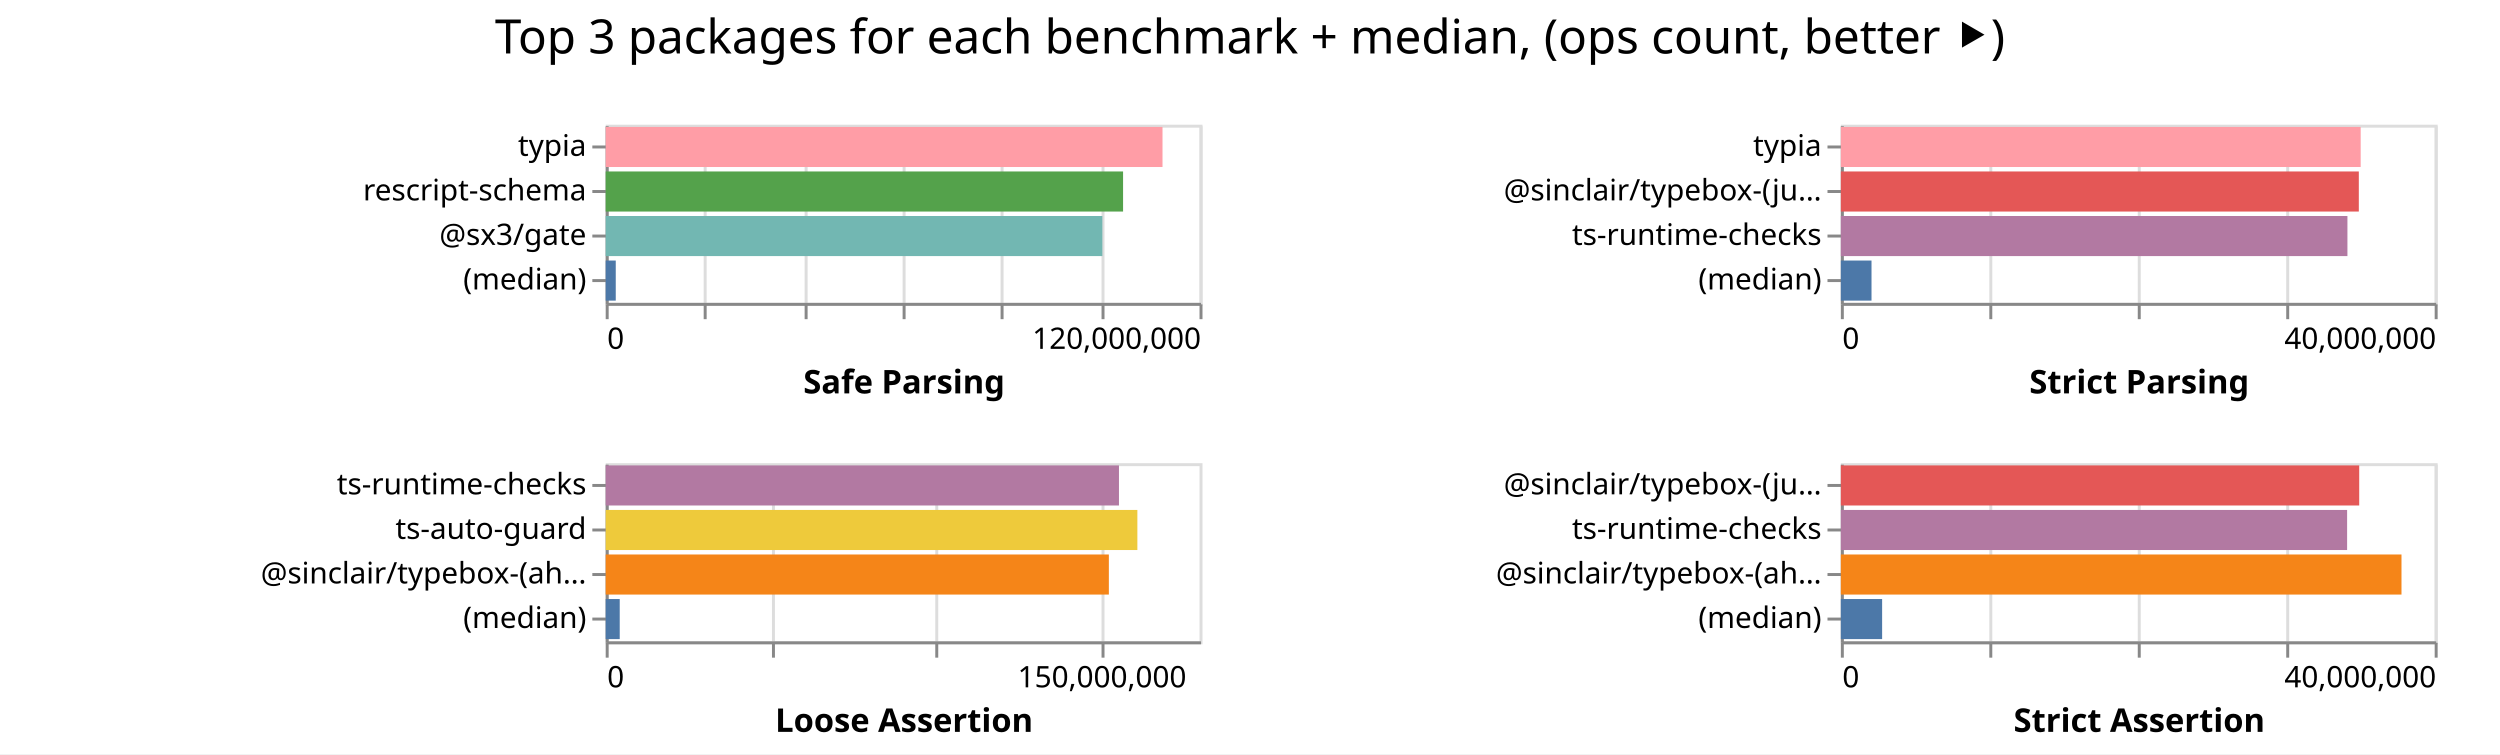
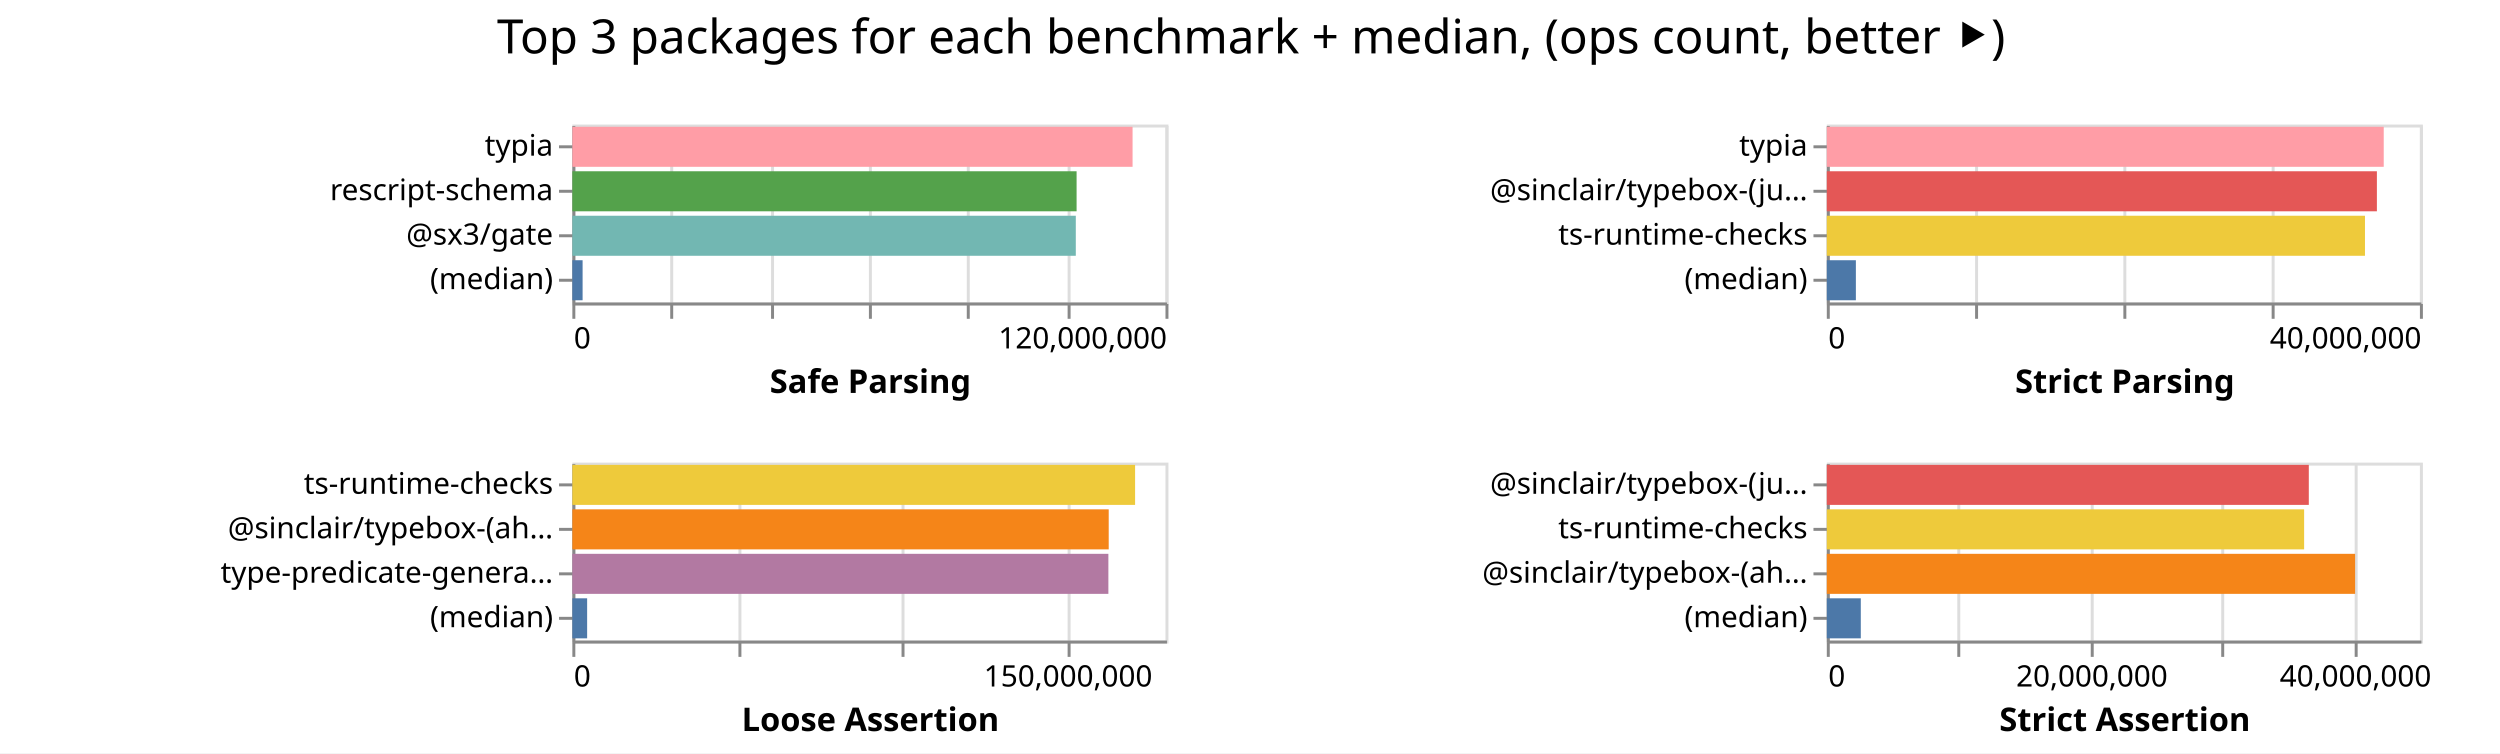
- <svg xmlns="http://www.w3.org/2000/svg" width="842" height="254" class="marks">
-   <path fill="#fff" d="M0 0h842v254H0z" />
+ <svg xmlns="http://www.w3.org/2000/svg" width="843" height="254" class="marks">
+   <path fill="#fff" d="M0 0h843v254H0z" />
  <g fill="none" stroke-miterlimit="10" aria-roledescription="group mark container" class="mark-group role-frame root">
-     <path d="M204 42" aria-hidden="true" class="background" />
+     <path d="M193 42" aria-hidden="true" class="background" />
    <g aria-roledescription="group mark container" class="mark-group role-scope child__Safe_Parsing_group">
-       <path stroke="#ddd" d="M204.5 42.5h200v60h-200Z" aria-hidden="true" class="background" />
+       <path stroke="#ddd" d="M193.5 42.5h200v60h-200Z" aria-hidden="true" class="background" />
      <g aria-hidden="true" class="mark-group role-axis">
-         <path d="M204.5 102.5" aria-hidden="true" class="background" pointer-events="none" />
+         <path d="M193.5 102.5" aria-hidden="true" class="background" pointer-events="none" />
        <g stroke="#ddd" class="mark-rule role-axis-grid" pointer-events="none">
-           <path d="M204.5 102.5v-60M237.5 102.5v-60M271.5 102.5v-60M304.5 102.5v-60M337.5 102.5v-60M371.5 102.5v-60M404.5 102.5v-60" />
+           <path d="M193.5 102.5v-60M226.5 102.5v-60M260.5 102.5v-60M293.5 102.5v-60M326.5 102.5v-60M360.5 102.5v-60M393.5 102.5v-60" />
        </g>
      </g>
      <g aria-label="X-axis titled 'Safe Parsing' for a linear scale with values from 0 to 120,000,000" aria-roledescription="axis" class="mark-group role-axis" pointer-events="none">
-         <path d="M204.5 102.5" aria-hidden="true" class="background" />
+         <path d="M193.5 102.5" aria-hidden="true" class="background" />
        <g stroke="#888" class="mark-rule role-axis-tick">
-           <path d="M204.5 102.5v5M237.5 102.5v5M271.5 102.5v5M304.5 102.5v5M337.5 102.5v5M371.5 102.5v5M404.5 102.5v5" />
+           <path d="M193.5 102.5v5M226.5 102.5v5M260.5 102.5v5M293.5 102.5v5M326.5 102.5v5M360.5 102.5v5M393.5 102.5v5" />
        </g>
        <g fill="#000" class="mark-text role-axis-label" font-family="sans-serif" font-size="10">
-           <text transform="translate(204.5 117.5)">0</text>
-           <text text-anchor="end" transform="translate(404.5 117.5)">120,000,000</text>
+           <text transform="translate(193.5 117.5)">0</text>
+           <text text-anchor="end" transform="translate(393.5 117.5)">120,000,000</text>
        </g>
-         <path stroke="#888" d="M204.5 102.5h200" class="mark-rule role-axis-domain" />
-         <text fill="#000" class="mark-text role-axis-title" font-family="sans-serif" font-size="11" font-weight="bold" text-anchor="middle" transform="translate(304.5 132.5)">Safe Parsing</text>
+         <path stroke="#888" d="M193.5 102.5h200" class="mark-rule role-axis-domain" />
+         <text fill="#000" class="mark-text role-axis-title" font-family="sans-serif" font-size="11" font-weight="bold" text-anchor="middle" transform="translate(293.5 132.5)">Safe Parsing</text>
      </g>
      <g aria-label="Y-axis for a discrete scale with 4 values: typia, rescript-schema, @sx3/gate, (median)" aria-roledescription="axis" class="mark-group role-axis" pointer-events="none">
-         <path d="M204.5 42.5" aria-hidden="true" class="background" />
+         <path d="M193.5 42.5" aria-hidden="true" class="background" />
        <g stroke="#888" class="mark-rule role-axis-tick">
-           <path d="M204.5 49.5h-5M204.5 64.5h-5M204.5 79.5h-5M204.5 94.5h-5" />
+           <path d="M193.5 49.5h-5M193.5 64.5h-5M193.5 79.5h-5M193.5 94.5h-5" />
        </g>
        <g fill="#000" class="mark-text role-axis-label" font-family="sans-serif" font-size="10" text-anchor="end">
-           <text transform="translate(197.5 52.5)">typia</text>
-           <text transform="translate(197.5 67.5)">rescript-schema</text>
-           <text transform="translate(197.5 82.5)">@sx3/gate</text>
-           <text transform="translate(197.5 97.5)">(median)</text>
+           <text transform="translate(186.5 52.5)">typia</text>
+           <text transform="translate(186.5 67.5)">rescript-schema</text>
+           <text transform="translate(186.5 82.5)">@sx3/gate</text>
+           <text transform="translate(186.5 97.5)">(median)</text>
        </g>
-         <path stroke="#888" d="M204.5 42.5v60" class="mark-rule role-axis-domain" />
+         <path stroke="#888" d="M193.5 42.5v60" class="mark-rule role-axis-domain" />
      </g>
      <g aria-roledescription="rect mark container" class="mark-rect role-mark child__Safe_Parsing_marks">
-         <path fill="#ff9da6" d="M204 42.75h187.534v13.5H204Z" aria-label="Safe Parsing: 112520377; name: typia" aria-roledescription="bar" />
-         <path fill="#54a24b" d="M204 57.75h174.252v13.5H204Z" aria-label="Safe Parsing: 104551322; name: rescript-schema" aria-roledescription="bar" />
-         <path fill="#72b7b2" d="M204 72.75h167.276v13.5H204Z" aria-label="Safe Parsing: 100365531; name: @sx3/gate" aria-roledescription="bar" />
-         <path fill="#4c78a8" d="M204 87.75h3.386v13.5H204Z" aria-label="Safe Parsing: 2031817.5; name: (median)" aria-roledescription="bar" />
+         <path fill="#ff9da6" d="M193 42.75h188.904v13.5H193Z" aria-label="Safe Parsing: 113342569; name: typia" aria-roledescription="bar" />
+         <path fill="#54a24b" d="M193 57.75h170.027v13.5H193Z" aria-label="Safe Parsing: 102016346; name: rescript-schema" aria-roledescription="bar" />
+         <path fill="#72b7b2" d="M193 72.75h169.76v13.5H193Z" aria-label="Safe Parsing: 101856227; name: @sx3/gate" aria-roledescription="bar" />
+         <path fill="#4c78a8" d="M193 87.75h3.452v13.5H193Z" aria-label="Safe Parsing: 2071492.5; name: (median)" aria-roledescription="bar" />
      </g>
    </g>
    <g aria-roledescription="group mark container" class="mark-group role-scope child__Strict_Parsing_group">
-       <path stroke="#ddd" d="M620.5 42.5h200v60h-200Z" aria-hidden="true" class="background" />
+       <path stroke="#ddd" d="M616.5 42.5h200v60h-200Z" aria-hidden="true" class="background" />
      <g aria-hidden="true" class="mark-group role-axis">
-         <path d="M620.5 102.5" aria-hidden="true" class="background" pointer-events="none" />
+         <path d="M616.5 102.5" aria-hidden="true" class="background" pointer-events="none" />
        <g stroke="#ddd" class="mark-rule role-axis-grid" pointer-events="none">
-           <path d="M620.5 102.5v-60M670.5 102.5v-60M720.5 102.5v-60M770.5 102.5v-60M820.5 102.5v-60" />
+           <path d="M616.5 102.5v-60M666.5 102.5v-60M716.5 102.5v-60M766.5 102.5v-60M816.5 102.5v-60" />
        </g>
      </g>
      <g aria-label="X-axis titled 'Strict Parsing' for a linear scale with values from 0 to 40,000,000" aria-roledescription="axis" class="mark-group role-axis" pointer-events="none">
-         <path d="M620.5 102.5" aria-hidden="true" class="background" />
+         <path d="M616.5 102.5" aria-hidden="true" class="background" />
        <g stroke="#888" class="mark-rule role-axis-tick">
-           <path d="M620.5 102.5v5M670.5 102.5v5M720.5 102.5v5M770.5 102.5v5M820.5 102.5v5" />
+           <path d="M616.5 102.5v5M666.5 102.5v5M716.5 102.5v5M766.5 102.5v5M816.5 102.5v5" />
        </g>
        <g fill="#000" class="mark-text role-axis-label" font-family="sans-serif" font-size="10">
-           <text transform="translate(620.5 117.5)">0</text>
-           <text text-anchor="end" transform="translate(820.5 117.5)">40,000,000</text>
+           <text transform="translate(616.5 117.5)">0</text>
+           <text text-anchor="end" transform="translate(816.5 117.5)">40,000,000</text>
        </g>
-         <path stroke="#888" d="M620.5 102.5h200" class="mark-rule role-axis-domain" />
-         <text fill="#000" class="mark-text role-axis-title" font-family="sans-serif" font-size="11" font-weight="bold" text-anchor="middle" transform="translate(720.5 132.5)">Strict Parsing</text>
+         <path stroke="#888" d="M616.5 102.5h200" class="mark-rule role-axis-domain" />
+         <text fill="#000" class="mark-text role-axis-title" font-family="sans-serif" font-size="11" font-weight="bold" text-anchor="middle" transform="translate(716.5 132.5)">Strict Parsing</text>
      </g>
      <g aria-label="Y-axis for a discrete scale with 4 values: typia, @sinclair/typebox-(just-in-time), ts-runtime-checks, (median)" aria-roledescription="axis" class="mark-group role-axis" pointer-events="none">
-         <path d="M620.5 42.5" aria-hidden="true" class="background" />
+         <path d="M616.5 42.5" aria-hidden="true" class="background" />
        <g stroke="#888" class="mark-rule role-axis-tick">
-           <path d="M620.5 49.5h-5M620.5 64.5h-5M620.5 79.5h-5M620.5 94.5h-5" />
+           <path d="M616.5 49.5h-5M616.5 64.5h-5M616.5 79.5h-5M616.5 94.5h-5" />
        </g>
        <g fill="#000" class="mark-text role-axis-label" font-family="sans-serif" font-size="10" text-anchor="end">
-           <text transform="translate(613.5 52.5)">typia</text>
-           <text transform="translate(613.5 67.5)">@sinclair/typebox-(ju…</text>
-           <text transform="translate(613.5 82.5)">ts-runtime-checks</text>
-           <text transform="translate(613.5 97.5)">(median)</text>
+           <text transform="translate(609.5 52.5)">typia</text>
+           <text transform="translate(609.5 67.5)">@sinclair/typebox-(ju…</text>
+           <text transform="translate(609.5 82.5)">ts-runtime-checks</text>
+           <text transform="translate(609.5 97.5)">(median)</text>
        </g>
-         <path stroke="#888" d="M620.5 42.5v60" class="mark-rule role-axis-domain" />
+         <path stroke="#888" d="M616.5 42.5v60" class="mark-rule role-axis-domain" />
      </g>
      <g aria-roledescription="rect mark container" class="mark-rect role-mark child__Strict_Parsing_marks">
-         <path fill="#ff9da6" d="M620 42.75h175.078v13.5H620Z" aria-label="Strict Parsing: 35015665; name: typia" aria-roledescription="bar" />
-         <path fill="#e45756" d="M620 57.75h174.45v13.5H620Z" aria-label="Strict Parsing: 34890075; name: @sinclair/typebox-(just-in-time)" aria-roledescription="bar" />
-         <path fill="#b279a2" d="M620 72.75h170.614v13.5H620Z" aria-label="Strict Parsing: 34122707; name: ts-runtime-checks" aria-roledescription="bar" />
-         <path fill="#4c78a8" d="M620 87.75h10.325v13.5H620Z" aria-label="Strict Parsing: 2065065; name: (median)" aria-roledescription="bar" />
+         <path fill="#ff9da6" d="M616 42.75h187.794v13.5H616Z" aria-label="Strict Parsing: 37558819; name: typia" aria-roledescription="bar" />
+         <path fill="#e45756" d="M616 57.75h185.487v13.5H616Z" aria-label="Strict Parsing: 37097432; name: @sinclair/typebox-(just-in-time)" aria-roledescription="bar" />
+         <path fill="#eeca3b" d="M616 72.75h181.47v13.5H616Z" aria-label="Strict Parsing: 36294091; name: ts-runtime-checks" aria-roledescription="bar" />
+         <path fill="#4c78a8" d="M616 87.75h9.8v13.5H616Z" aria-label="Strict Parsing: 1959911; name: (median)" aria-roledescription="bar" />
      </g>
    </g>
    <g aria-roledescription="group mark container" class="mark-group role-scope child__Loose_Assertion_group">
-       <path stroke="#ddd" d="M204.5 156.5h200v60h-200Z" aria-hidden="true" class="background" />
+       <path stroke="#ddd" d="M193.5 156.5h200v60h-200Z" aria-hidden="true" class="background" />
      <g aria-hidden="true" class="mark-group role-axis">
-         <path d="M204.5 216.5" aria-hidden="true" class="background" pointer-events="none" />
+         <path d="M193.5 216.5" aria-hidden="true" class="background" pointer-events="none" />
        <g stroke="#ddd" class="mark-rule role-axis-grid" pointer-events="none">
-           <path d="M204.5 216.5v-60M260.5 216.5v-60M315.5 216.5v-60M371.5 216.5v-60" />
+           <path d="M193.5 216.5v-60M249.5 216.5v-60M304.5 216.5v-60M360.5 216.5v-60" />
        </g>
      </g>
      <g aria-label="X-axis titled 'Loose Assertion' for a linear scale with values from 0 to 180,000,000" aria-roledescription="axis" class="mark-group role-axis" pointer-events="none">
-         <path d="M204.5 216.5" aria-hidden="true" class="background" />
+         <path d="M193.5 216.5" aria-hidden="true" class="background" />
        <g stroke="#888" class="mark-rule role-axis-tick">
-           <path d="M204.5 216.5v5M260.5 216.5v5M315.5 216.5v5M371.5 216.5v5" />
+           <path d="M193.5 216.5v5M249.5 216.5v5M304.5 216.5v5M360.5 216.5v5" />
        </g>
        <g fill="#000" class="mark-text role-axis-label" font-family="sans-serif" font-size="10">
-           <text transform="translate(204.5 231.5)">0</text>
-           <text text-anchor="middle" transform="translate(371.167 231.5)">150,000,000</text>
+           <text transform="translate(193.5 231.5)">0</text>
+           <text text-anchor="middle" transform="translate(360.167 231.5)">150,000,000</text>
        </g>
-         <path stroke="#888" d="M204.5 216.5h200" class="mark-rule role-axis-domain" />
-         <text fill="#000" class="mark-text role-axis-title" font-family="sans-serif" font-size="11" font-weight="bold" text-anchor="middle" transform="translate(304.5 246.5)">Loose Assertion</text>
+         <path stroke="#888" d="M193.5 216.5h200" class="mark-rule role-axis-domain" />
+         <text fill="#000" class="mark-text role-axis-title" font-family="sans-serif" font-size="11" font-weight="bold" text-anchor="middle" transform="translate(293.5 246.5)">Loose Assertion</text>
      </g>
-       <g aria-label="Y-axis for a discrete scale with 4 values: ts-runtime-checks, ts-auto-guard, @sinclair/typebox-(ahead-of-time), (median)" aria-roledescription="axis" class="mark-group role-axis" pointer-events="none">
-         <path d="M204.5 156.5" aria-hidden="true" class="background" />
+       <g aria-label="Y-axis for a discrete scale with 4 values: ts-runtime-checks, @sinclair/typebox-(ahead-of-time), type-predicate-generator, (median)" aria-roledescription="axis" class="mark-group role-axis" pointer-events="none">
+         <path d="M193.5 156.5" aria-hidden="true" class="background" />
        <g stroke="#888" class="mark-rule role-axis-tick">
-           <path d="M204.5 163.5h-5M204.5 178.5h-5M204.5 193.5h-5M204.5 208.5h-5" />
+           <path d="M193.5 163.5h-5M193.5 178.5h-5M193.5 193.5h-5M193.5 208.5h-5" />
        </g>
        <g fill="#000" class="mark-text role-axis-label" font-family="sans-serif" font-size="10" text-anchor="end">
-           <text transform="translate(197.5 166.5)">ts-runtime-checks</text>
-           <text transform="translate(197.5 181.5)">ts-auto-guard</text>
-           <text transform="translate(197.5 196.5)">@sinclair/typebox-(ah…</text>
-           <text transform="translate(197.5 211.5)">(median)</text>
+           <text transform="translate(186.5 166.5)">ts-runtime-checks</text>
+           <text transform="translate(186.5 181.5)">@sinclair/typebox-(ah…</text>
+           <text transform="translate(186.5 196.5)">type-predicate-genera…</text>
+           <text transform="translate(186.5 211.5)">(median)</text>
        </g>
-         <path stroke="#888" d="M204.5 156.5v60" class="mark-rule role-axis-domain" />
+         <path stroke="#888" d="M193.5 156.5v60" class="mark-rule role-axis-domain" />
      </g>
      <g aria-roledescription="rect mark container" class="mark-rect role-mark child__Loose_Assertion_marks">
-         <path fill="#b279a2" d="M204 156.75h172.868v13.5H204Z" aria-label="Loose Assertion: 155581441; name: ts-runtime-checks" aria-roledescription="bar" />
-         <path fill="#eeca3b" d="M204 171.75h179.066v13.5H204Z" aria-label="Loose Assertion: 161159763; name: ts-auto-guard" aria-roledescription="bar" />
-         <path fill="#f58518" d="M204 186.75h169.463v13.5H204Z" aria-label="Loose Assertion: 152516531; name: @sinclair/typebox-(ahead-of-time)" aria-roledescription="bar" />
-         <path fill="#4c78a8" d="M204 201.75h4.722v13.5H204Z" aria-label="Loose Assertion: 4249395.5; name: (median)" aria-roledescription="bar" />
+         <path fill="#eeca3b" d="M193 156.75h189.754v13.5H193Z" aria-label="Loose Assertion: 170778429; name: ts-runtime-checks" aria-roledescription="bar" />
+         <path fill="#f58518" d="M193 171.75h180.856v13.5H193Z" aria-label="Loose Assertion: 162770703; name: @sinclair/typebox-(ahead-of-time)" aria-roledescription="bar" />
+         <path fill="#b279a2" d="M193 186.75h180.745v13.5H193Z" aria-label="Loose Assertion: 162670422; name: type-predicate-generator" aria-roledescription="bar" />
+         <path fill="#4c78a8" d="M193 201.75h4.981v13.5H193Z" aria-label="Loose Assertion: 4482877.5; name: (median)" aria-roledescription="bar" />
      </g>
    </g>
    <g aria-roledescription="group mark container" class="mark-group role-scope child__Strict_Assertion_group">
-       <path stroke="#ddd" d="M620.5 156.5h200v60h-200Z" aria-hidden="true" class="background" />
+       <path stroke="#ddd" d="M616.5 156.5h200v60h-200Z" aria-hidden="true" class="background" />
      <g aria-hidden="true" class="mark-group role-axis">
-         <path d="M620.5 216.5" aria-hidden="true" class="background" pointer-events="none" />
+         <path d="M616.5 216.5" aria-hidden="true" class="background" pointer-events="none" />
        <g stroke="#ddd" class="mark-rule role-axis-grid" pointer-events="none">
-           <path d="M620.5 216.5v-60M670.5 216.5v-60M720.5 216.5v-60M770.5 216.5v-60M820.5 216.5v-60" />
+           <path d="M616.5 216.5v-60M660.5 216.5v-60M705.5 216.5v-60M749.5 216.5v-60M794.5 216.5v-60" />
        </g>
      </g>
-       <g aria-label="X-axis titled 'Strict Assertion' for a linear scale with values from 0 to 40,000,000" aria-roledescription="axis" class="mark-group role-axis" pointer-events="none">
-         <path d="M620.5 216.5" aria-hidden="true" class="background" />
+       <g aria-label="X-axis titled 'Strict Assertion' for a linear scale with values from 0 to 45,000,000" aria-roledescription="axis" class="mark-group role-axis" pointer-events="none">
+         <path d="M616.5 216.5" aria-hidden="true" class="background" />
        <g stroke="#888" class="mark-rule role-axis-tick">
-           <path d="M620.5 216.5v5M670.5 216.5v5M720.5 216.5v5M770.5 216.5v5M820.5 216.5v5" />
+           <path d="M616.5 216.5v5M660.5 216.5v5M705.5 216.5v5M749.5 216.5v5M794.5 216.5v5" />
        </g>
        <g fill="#000" class="mark-text role-axis-label" font-family="sans-serif" font-size="10">
-           <text transform="translate(620.5 231.5)">0</text>
-           <text text-anchor="end" transform="translate(820.5 231.5)">40,000,000</text>
+           <text transform="translate(616.5 231.5)">0</text>
+           <text text-anchor="middle" transform="translate(705.389 231.5)">20,000,000</text>
+           <text text-anchor="middle" transform="translate(794.278 231.5)">40,000,000</text>
        </g>
-         <path stroke="#888" d="M620.5 216.5h200" class="mark-rule role-axis-domain" />
-         <text fill="#000" class="mark-text role-axis-title" font-family="sans-serif" font-size="11" font-weight="bold" text-anchor="middle" transform="translate(720.5 246.5)">Strict Assertion</text>
+         <path stroke="#888" d="M616.5 216.5h200" class="mark-rule role-axis-domain" />
+         <text fill="#000" class="mark-text role-axis-title" font-family="sans-serif" font-size="11" font-weight="bold" text-anchor="middle" transform="translate(716.5 246.5)">Strict Assertion</text>
      </g>
      <g aria-label="Y-axis for a discrete scale with 4 values: @sinclair/typebox-(just-in-time), ts-runtime-checks, @sinclair/typebox-(ahead-of-time), (median)" aria-roledescription="axis" class="mark-group role-axis" pointer-events="none">
-         <path d="M620.5 156.5" aria-hidden="true" class="background" />
+         <path d="M616.5 156.5" aria-hidden="true" class="background" />
        <g stroke="#888" class="mark-rule role-axis-tick">
-           <path d="M620.5 163.5h-5M620.5 178.5h-5M620.5 193.5h-5M620.5 208.5h-5" />
+           <path d="M616.5 163.5h-5M616.5 178.5h-5M616.5 193.5h-5M616.5 208.5h-5" />
        </g>
        <g fill="#000" class="mark-text role-axis-label" font-family="sans-serif" font-size="10" text-anchor="end">
-           <text transform="translate(613.5 166.5)">@sinclair/typebox-(ju…</text>
-           <text transform="translate(613.5 181.5)">ts-runtime-checks</text>
-           <text transform="translate(613.5 196.5)">@sinclair/typebox-(ah…</text>
-           <text transform="translate(613.5 211.5)">(median)</text>
+           <text transform="translate(609.5 166.5)">@sinclair/typebox-(ju…</text>
+           <text transform="translate(609.5 181.5)">ts-runtime-checks</text>
+           <text transform="translate(609.5 196.5)">@sinclair/typebox-(ah…</text>
+           <text transform="translate(609.5 211.5)">(median)</text>
        </g>
-         <path stroke="#888" d="M620.5 156.5v60" class="mark-rule role-axis-domain" />
+         <path stroke="#888" d="M616.5 156.5v60" class="mark-rule role-axis-domain" />
      </g>
      <g aria-roledescription="rect mark container" class="mark-rect role-mark child__Strict_Assertion_marks">
-         <path fill="#e45756" d="M620 156.75h174.583v13.5H620Z" aria-label="Strict Assertion: 34916610; name: @sinclair/typebox-(just-in-time)" aria-roledescription="bar" />
-         <path fill="#b279a2" d="M620 171.75h170.506v13.5H620Z" aria-label="Strict Assertion: 34101266; name: ts-runtime-checks" aria-roledescription="bar" />
-         <path fill="#f58518" d="M620 186.75h188.823v13.5H620Z" aria-label="Strict Assertion: 37764653; name: @sinclair/typebox-(ahead-of-time)" aria-roledescription="bar" />
-         <path fill="#4c78a8" d="M620 201.75h13.9v13.5H620Z" aria-label="Strict Assertion: 2779824; name: (median)" aria-roledescription="bar" />
+         <path fill="#e45756" d="M616 156.75h162.53v13.5H616Z" aria-label="Strict Assertion: 36569431; name: @sinclair/typebox-(just-in-time)" aria-roledescription="bar" />
+         <path fill="#eeca3b" d="M616 171.75h160.952v13.5H616Z" aria-label="Strict Assertion: 36214197; name: ts-runtime-checks" aria-roledescription="bar" />
+         <path fill="#f58518" d="M616 186.75h178.144v13.5H616Z" aria-label="Strict Assertion: 40082338; name: @sinclair/typebox-(ahead-of-time)" aria-roledescription="bar" />
+         <path fill="#4c78a8" d="M616 201.75h11.461v13.5H616Z" aria-label="Strict Assertion: 2578788; name: (median)" aria-roledescription="bar" />
      </g>
    </g>
    <g class="mark-group role-title">
-       <path d="M421 5" aria-hidden="true" class="background" pointer-events="none" />
-       <text fill="#000" aria-label="Title text 'Top 3 packages for each benchmark + median, (ops count, better ⯈)'" aria-roledescription="title" class="mark-text role-title-text" font-family="sans-serif" font-size="16" pointer-events="none" text-anchor="middle" transform="translate(421 18)">Top 3 packages for each benchmark + median, (ops count, better ⯈)</text>
+       <path d="M421.889 5" aria-hidden="true" class="background" pointer-events="none" />
+       <text fill="#000" aria-label="Title text 'Top 3 packages for each benchmark + median, (ops count, better ⯈)'" aria-roledescription="title" class="mark-text role-title-text" font-family="sans-serif" font-size="16" pointer-events="none" text-anchor="middle" transform="translate(421.889 18)">Top 3 packages for each benchmark + median, (ops count, better ⯈)</text>
    </g>
  </g>
</svg>
